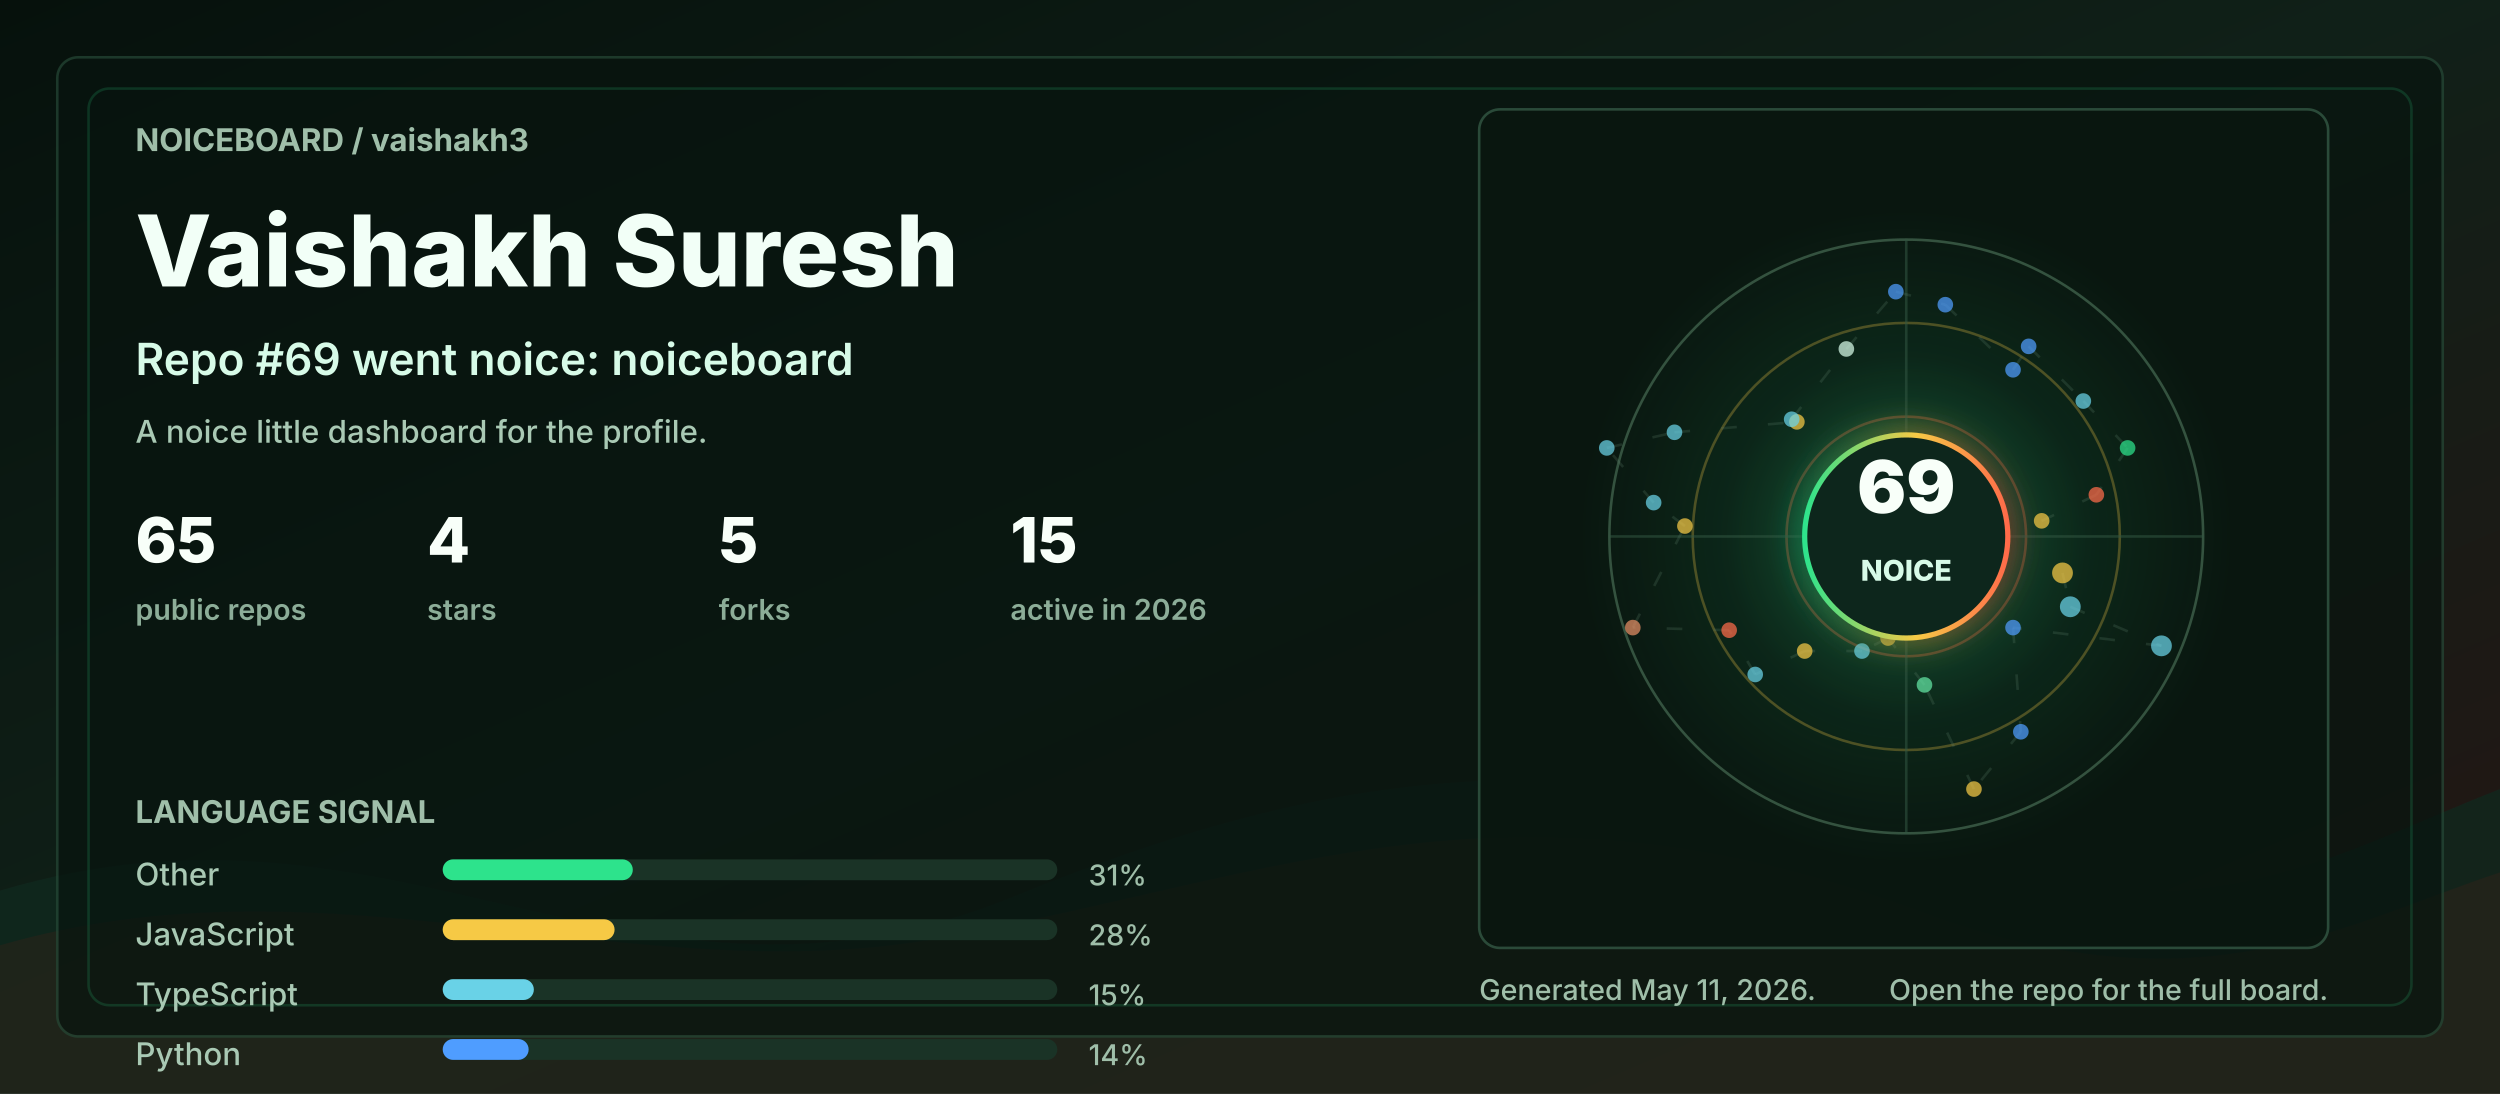
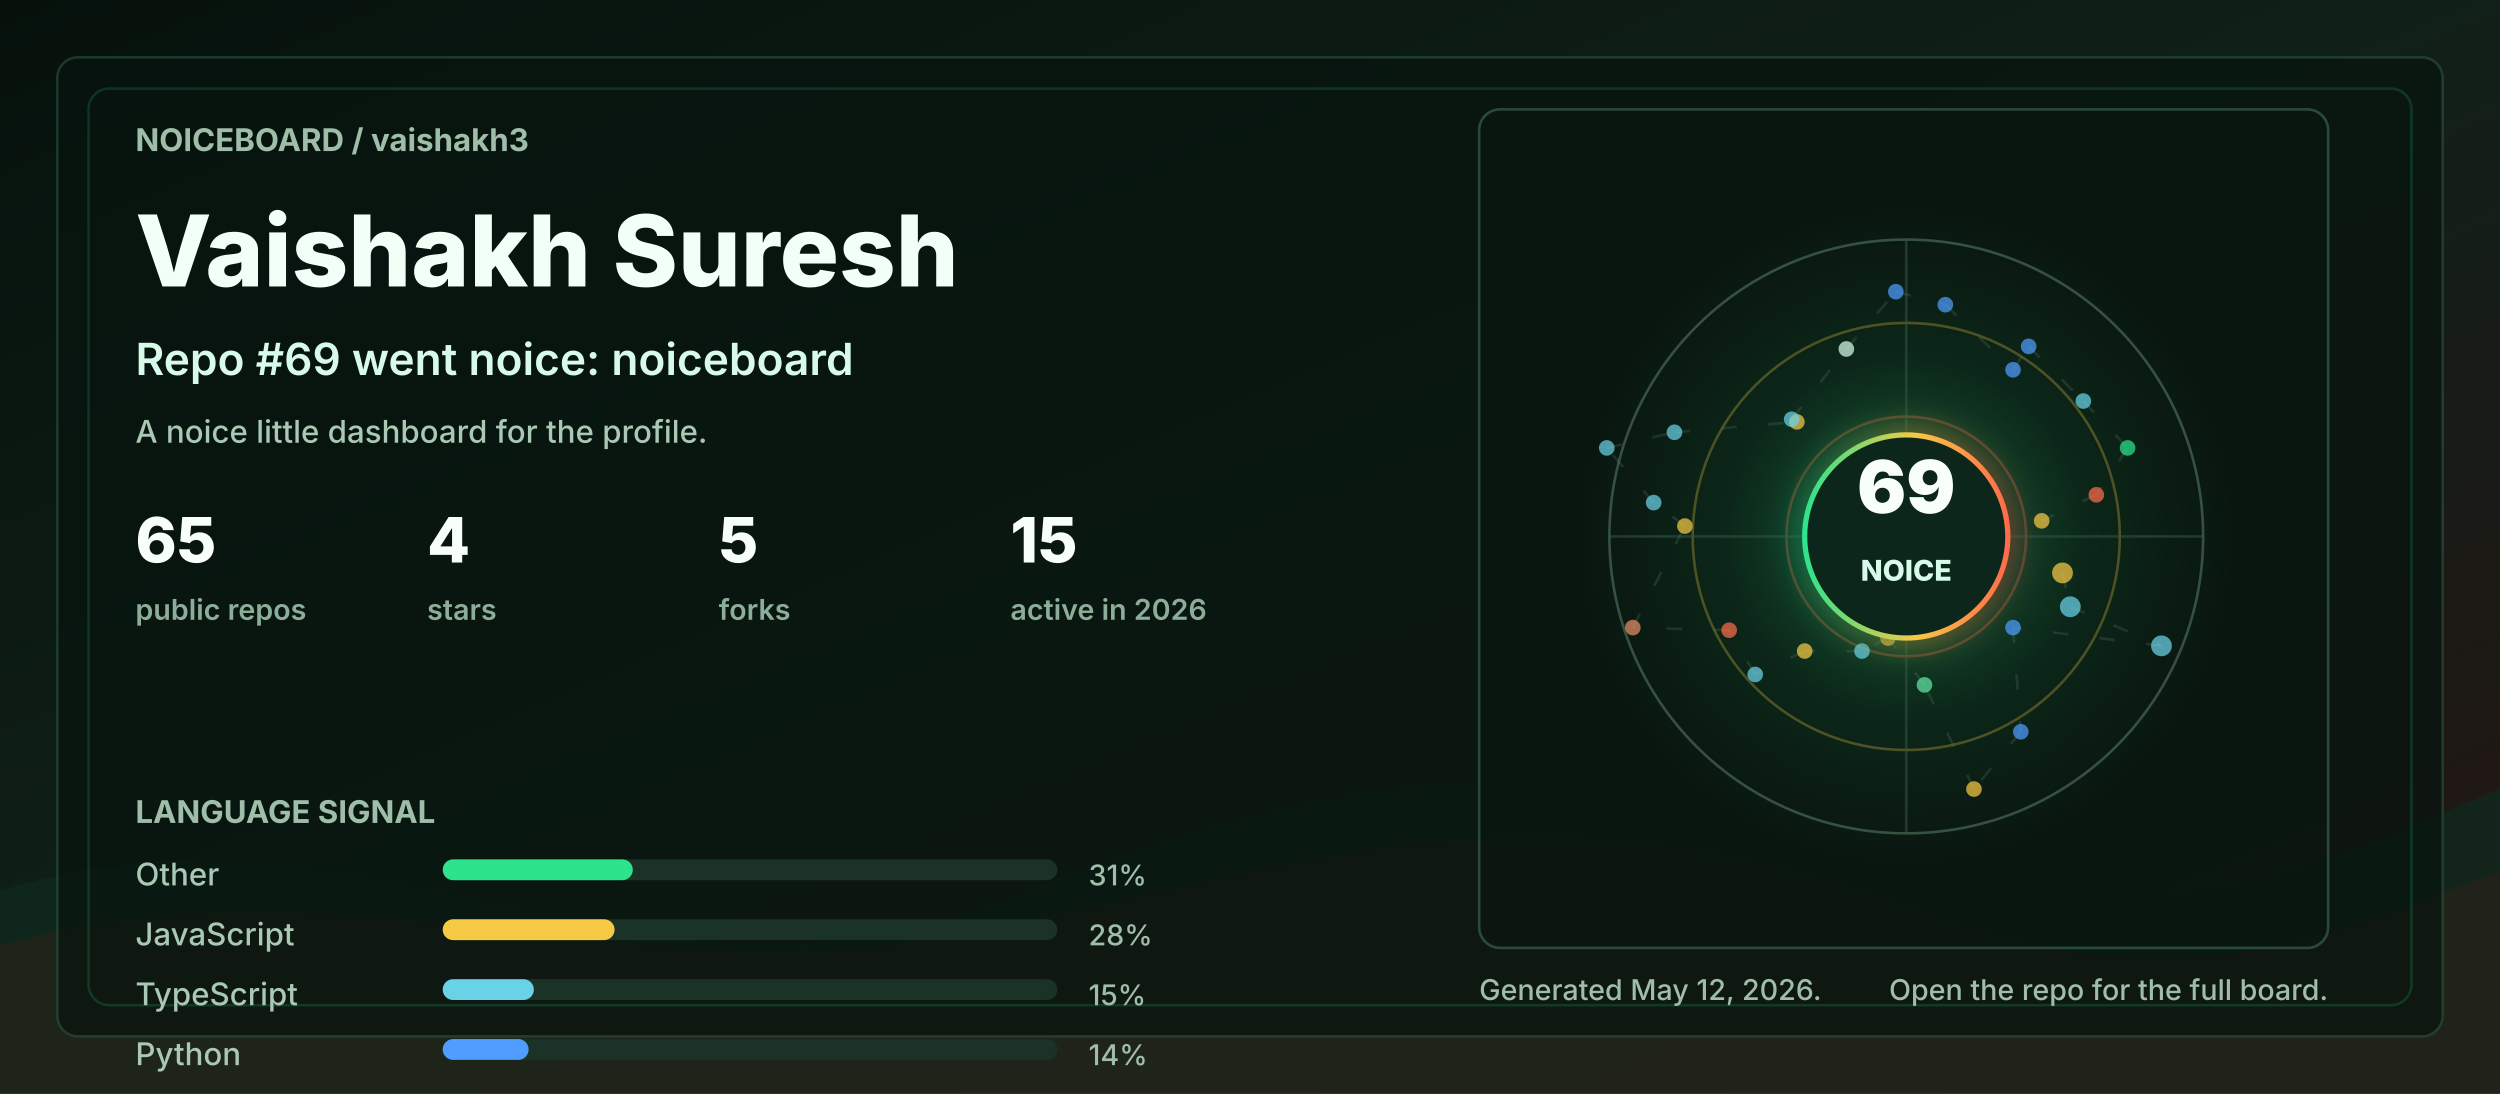
<svg xmlns="http://www.w3.org/2000/svg" width="960" height="420" viewBox="0 0 960 420" role="img" aria-labelledby="title desc">
  <defs>
    <linearGradient id="bg" x1="0" y1="0" x2="1" y2="1">
      <stop offset="0" stop-color="#06110c" />
      <stop offset="0.48" stop-color="#102018" />
      <stop offset="1" stop-color="#251513" />
    </linearGradient>
    <linearGradient id="accent" x1="0" y1="0" x2="1" y2="0">
      <stop offset="0" stop-color="#2de38c" />
      <stop offset="0.55" stop-color="#f6c945" />
      <stop offset="1" stop-color="#ff6b4a" />
    </linearGradient>
    <radialGradient id="halo" cx="50%" cy="50%" r="50%">
      <stop offset="0" stop-color="#2de38c" stop-opacity="0.36" />
      <stop offset="0.55" stop-color="#2de38c" stop-opacity="0.08" />
      <stop offset="1" stop-color="#2de38c" stop-opacity="0" />
    </radialGradient>
    <filter id="softGlow" x="-30%" y="-30%" width="160%" height="160%">
      <feGaussianBlur stdDeviation="6" result="blur" />
      <feMerge>
        <feMergeNode in="blur" />
        <feMergeNode in="SourceGraphic" />
      </feMerge>
    </filter>
    <style>
      .label { fill: #9fbea9; font: 700 12px ui-sans-serif, system-ui, -apple-system, BlinkMacSystemFont, "Segoe UI", sans-serif; letter-spacing: 0; }
      .tiny { fill: #9fbea9; font: 500 11px ui-sans-serif, system-ui, -apple-system, BlinkMacSystemFont, "Segoe UI", sans-serif; letter-spacing: 0; }
      .title { fill: #f2fff7; font: 800 38px ui-sans-serif, system-ui, -apple-system, BlinkMacSystemFont, "Segoe UI", sans-serif; letter-spacing: 0; }
      .subtitle { fill: #d7fbe8; font: 600 17px ui-sans-serif, system-ui, -apple-system, BlinkMacSystemFont, "Segoe UI", sans-serif; letter-spacing: 0; }
      .metric { fill: #f8fff9; font: 800 24px ui-sans-serif, system-ui, -apple-system, BlinkMacSystemFont, "Segoe UI", sans-serif; letter-spacing: 0; }
      .metric-label { fill: #8cad98; font: 600 11px ui-sans-serif, system-ui, -apple-system, BlinkMacSystemFont, "Segoe UI", sans-serif; letter-spacing: 0; }
      .repo { fill: #f8fff9; font: 750 16px ui-sans-serif, system-ui, -apple-system, BlinkMacSystemFont, "Segoe UI", sans-serif; letter-spacing: 0; }
      .muted { fill: #a9c9b4; font: 500 12px ui-sans-serif, system-ui, -apple-system, BlinkMacSystemFont, "Segoe UI", sans-serif; letter-spacing: 0; }
      .ring { animation: ring 9s linear infinite; transform-origin: 692px 206px; }
      .float { animation: float 5s ease-in-out infinite; }
      .pulse { animation: pulse 2.8s ease-in-out infinite; }
      .draw { stroke-dasharray: 6 12; animation: dash 13s linear infinite; }
      @keyframes ring { to { transform: rotate(360deg); } }
      @keyframes dash { to { stroke-dashoffset: -140; } }
      @keyframes pulse { 0%, 100% { opacity: .56; } 50% { opacity: 1; } }
      @keyframes float { 0%, 100% { transform: translateY(0); } 50% { transform: translateY(-7px); } }
      @media (prefers-reduced-motion: reduce) { * { animation: none !important; } }
    </style>
  </defs>
  <rect width="960" height="420" rx="0" fill="url(#bg)" />
  <path d="M0 342 C154 296 244 404 390 344 C520 291 615 284 754 330 C846 361 896 328 960 303 L960 420 L0 420 Z" fill="#10281e" opacity="0.78" />
  <path d="M0 363 C128 326 242 382 362 360 C493 336 581 292 738 350 C845 390 902 354 960 335 L960 420 L0 420 Z" fill="#3b1f17" opacity="0.34" />
  <rect x="22" y="22" width="916" height="376" rx="8" fill="#07130e" opacity="0.72" stroke="#244634" />
  <rect x="34" y="34" width="892" height="352" rx="8" fill="none" stroke="#2de38c" opacity="0.16" />
  <g transform="translate(52 58)">
    <text class="label" x="0" y="0">NOICEBOARD / vaishakh3</text>
    <text class="title" x="0" y="52">Vaishakh Suresh</text>
    <text class="subtitle" x="0" y="86">Repo #69 went noice: noiceboard</text>
    <text class="muted" x="0" y="112">A noice little dashboard for the profile.</text>
    <g transform="translate(0 158)">
      <g transform="translate(0 0)">
        <text class="metric" x="0" y="0">65</text>
        <text class="metric-label" x="0" y="22">public repos</text>
      </g>
      <g transform="translate(112 0)">
        <text class="metric" x="0" y="0">4</text>
        <text class="metric-label" x="0" y="22">stars</text>
      </g>
      <g transform="translate(224 0)">
        <text class="metric" x="0" y="0">5</text>
        <text class="metric-label" x="0" y="22">forks</text>
      </g>
      <g transform="translate(336 0)">
        <text class="metric" x="0" y="0">15</text>
        <text class="metric-label" x="0" y="22">active in 2026</text>
      </g>
    </g>
    <g transform="translate(0 258)">
      <text class="label" x="0" y="0">LANGUAGE SIGNAL</text>
      <g transform="translate(0 24)">
        <text class="muted" x="0" y="0">Other</text>
        <rect x="118" y="-10" width="236" height="8" rx="4" fill="#1a3326" />
        <rect x="118" y="-10" width="73" height="8" rx="4" fill="#2de38c" />
        <text class="tiny" x="366" y="0">31%</text>
      </g>
      <g transform="translate(0 47)">
        <text class="muted" x="0" y="0">JavaScript</text>
        <rect x="118" y="-10" width="236" height="8" rx="4" fill="#1a3326" />
        <rect x="118" y="-10" width="66" height="8" rx="4" fill="#f6c945" />
        <text class="tiny" x="366" y="0">28%</text>
      </g>
      <g transform="translate(0 70)">
        <text class="muted" x="0" y="0">TypeScript</text>
        <rect x="118" y="-10" width="236" height="8" rx="4" fill="#1a3326" />
        <rect x="118" y="-10" width="35" height="8" rx="4" fill="#69d2e7" />
        <text class="tiny" x="366" y="0">15%</text>
      </g>
      <g transform="translate(0 93)">
        <text class="muted" x="0" y="0">Python</text>
        <rect x="118" y="-10" width="236" height="8" rx="4" fill="#1a3326" />
        <rect x="118" y="-10" width="33" height="8" rx="4" fill="#4f9dff" />
        <text class="tiny" x="366" y="0">14%</text>
      </g>
    </g>
  </g>
  <g transform="translate(568 42)">
    <rect x="0" y="0" width="326" height="322" rx="8" fill="#08160f" opacity="0.82" stroke="#315642" />
    <circle cx="164" cy="164" r="126" fill="url(#halo)" class="pulse" />
    <circle cx="164" cy="164" r="114" fill="none" stroke="#34523f" stroke-width="1" />
    <circle cx="164" cy="164" r="82" fill="none" stroke="#f6c945" stroke-opacity="0.28" stroke-width="1" class="ring" />
    <circle cx="164" cy="164" r="46" fill="none" stroke="#ff6b4a" stroke-opacity="0.28" stroke-width="1" class="ring" />
    <line x1="50" y1="164" x2="278" y2="164" stroke="#315642" stroke-opacity="0.55" />
    <line x1="164" y1="50" x2="164" y2="278" stroke="#315642" stroke-opacity="0.55" />
    <line x1="224" y1="178" x2="227" y2="191" stroke="#5c7e68" stroke-opacity="0.24" stroke-width="1" class="draw" />
    <line x1="227" y1="191" x2="262" y2="206" stroke="#5c7e68" stroke-opacity="0.24" stroke-width="1" class="draw" />
    <line x1="262" y1="206" x2="205" y2="199" stroke="#5c7e68" stroke-opacity="0.24" stroke-width="1" class="draw" />
    <line x1="205" y1="199" x2="208" y2="239" stroke="#5c7e68" stroke-opacity="0.24" stroke-width="1" class="draw" />
    <line x1="208" y1="239" x2="190" y2="261" stroke="#5c7e68" stroke-opacity="0.24" stroke-width="1" class="draw" />
    <line x1="190" y1="261" x2="171" y2="221" stroke="#5c7e68" stroke-opacity="0.24" stroke-width="1" class="draw" />
    <line x1="171" y1="221" x2="157" y2="203" stroke="#5c7e68" stroke-opacity="0.24" stroke-width="1" class="draw" />
    <line x1="157" y1="203" x2="147" y2="208" stroke="#5c7e68" stroke-opacity="0.24" stroke-width="1" class="draw" />
    <line x1="147" y1="208" x2="125" y2="208" stroke="#5c7e68" stroke-opacity="0.24" stroke-width="1" class="draw" />
    <line x1="125" y1="208" x2="106" y2="217" stroke="#5c7e68" stroke-opacity="0.24" stroke-width="1" class="draw" />
    <line x1="106" y1="217" x2="96" y2="200" stroke="#5c7e68" stroke-opacity="0.24" stroke-width="1" class="draw" />
    <line x1="96" y1="200" x2="59" y2="199" stroke="#5c7e68" stroke-opacity="0.24" stroke-width="1" class="draw" />
    <line x1="59" y1="199" x2="79" y2="160" stroke="#5c7e68" stroke-opacity="0.24" stroke-width="1" class="draw" />
    <line x1="79" y1="160" x2="67" y2="151" stroke="#5c7e68" stroke-opacity="0.24" stroke-width="1" class="draw" />
    <line x1="67" y1="151" x2="49" y2="130" stroke="#5c7e68" stroke-opacity="0.24" stroke-width="1" class="draw" />
    <line x1="49" y1="130" x2="75" y2="124" stroke="#5c7e68" stroke-opacity="0.24" stroke-width="1" class="draw" />
    <line x1="75" y1="124" x2="122" y2="120" stroke="#5c7e68" stroke-opacity="0.24" stroke-width="1" class="draw" />
    <line x1="122" y1="120" x2="120" y2="119" stroke="#5c7e68" stroke-opacity="0.24" stroke-width="1" class="draw" />
    <line x1="120" y1="119" x2="141" y2="92" stroke="#5c7e68" stroke-opacity="0.24" stroke-width="1" class="draw" />
    <line x1="141" y1="92" x2="160" y2="70" stroke="#5c7e68" stroke-opacity="0.24" stroke-width="1" class="draw" />
    <line x1="160" y1="70" x2="179" y2="75" stroke="#5c7e68" stroke-opacity="0.24" stroke-width="1" class="draw" />
    <line x1="179" y1="75" x2="205" y2="100" stroke="#5c7e68" stroke-opacity="0.24" stroke-width="1" class="draw" />
    <line x1="205" y1="100" x2="211" y2="91" stroke="#5c7e68" stroke-opacity="0.24" stroke-width="1" class="draw" />
    <line x1="211" y1="91" x2="232" y2="112" stroke="#5c7e68" stroke-opacity="0.24" stroke-width="1" class="draw" />
    <line x1="232" y1="112" x2="249" y2="130" stroke="#5c7e68" stroke-opacity="0.24" stroke-width="1" class="draw" />
    <line x1="249" y1="130" x2="237" y2="148" stroke="#5c7e68" stroke-opacity="0.24" stroke-width="1" class="draw" />
    <line x1="237" y1="148" x2="216" y2="158" stroke="#5c7e68" stroke-opacity="0.24" stroke-width="1" class="draw" />
    <circle cx="224" cy="178" r="4" fill="#f6c945" opacity="0.72" class="pulse" />
    <circle cx="227" cy="191" r="4" fill="#69d2e7" opacity="0.72" class="" />
    <circle cx="262" cy="206" r="4" fill="#69d2e7" opacity="0.72" class="" />
    <circle cx="205" cy="199" r="3" fill="#4f9dff" opacity="0.72" class="pulse" />
    <circle cx="208" cy="239" r="3" fill="#4f9dff" opacity="0.72" class="" />
    <circle cx="190" cy="261" r="3" fill="#f6c945" opacity="0.72" class="" />
    <circle cx="171" cy="221" r="3" fill="#63e6a4" opacity="0.72" class="pulse" />
    <circle cx="157" cy="203" r="3" fill="#f6c945" opacity="0.72" class="" />
    <circle cx="147" cy="208" r="3" fill="#69d2e7" opacity="0.72" class="" />
    <circle cx="125" cy="208" r="3" fill="#f6c945" opacity="0.72" class="pulse" />
    <circle cx="106" cy="217" r="3" fill="#69d2e7" opacity="0.72" class="" />
    <circle cx="96" cy="200" r="3" fill="#ff6b4a" opacity="0.72" class="" />
    <circle cx="59" cy="199" r="3" fill="#e58f65" opacity="0.72" class="pulse" />
    <circle cx="79" cy="160" r="3" fill="#f6c945" opacity="0.72" class="" />
    <circle cx="67" cy="151" r="3" fill="#69d2e7" opacity="0.72" class="" />
    <circle cx="49" cy="130" r="3" fill="#69d2e7" opacity="0.72" class="pulse" />
    <circle cx="75" cy="124" r="3" fill="#69d2e7" opacity="0.72" class="" />
    <circle cx="122" cy="120" r="3" fill="#f6c945" opacity="0.72" class="" />
    <circle cx="120" cy="119" r="3" fill="#69d2e7" opacity="0.72" class="pulse" />
    <circle cx="141" cy="92" r="3" fill="#d7fbe8" opacity="0.72" class="" />
    <circle cx="160" cy="70" r="3" fill="#4f9dff" opacity="0.72" class="" />
    <circle cx="179" cy="75" r="3" fill="#4f9dff" opacity="0.72" class="pulse" />
    <circle cx="205" cy="100" r="3" fill="#4f9dff" opacity="0.72" class="" />
    <circle cx="211" cy="91" r="3" fill="#4f9dff" opacity="0.72" class="" />
    <circle cx="232" cy="112" r="3" fill="#69d2e7" opacity="0.72" class="pulse" />
    <circle cx="249" cy="130" r="3" fill="#2de38c" opacity="0.72" class="" />
    <circle cx="237" cy="148" r="3" fill="#ff6b4a" opacity="0.72" class="" />
    <circle cx="216" cy="158" r="3" fill="#f6c945" opacity="0.72" class="pulse" />
    <g class="float">
      <circle cx="164" cy="164" r="39" fill="#0e261b" stroke="url(#accent)" stroke-width="2" filter="url(#softGlow)" />
      <text x="164" y="155" fill="#f8fff9" text-anchor="middle" font-family="ui-sans-serif, system-ui, -apple-system, BlinkMacSystemFont, Segoe UI, sans-serif" font-size="28" font-weight="900" letter-spacing="0">69</text>
      <text x="164" y="181" fill="#d7fbe8" text-anchor="middle" font-family="ui-sans-serif, system-ui, -apple-system, BlinkMacSystemFont, Segoe UI, sans-serif" font-size="11" font-weight="800" letter-spacing="0">NOICE</text>
    </g>
  </g>
  <g transform="translate(568 384)">
-     <text class="tiny" x="0" y="0">Generated May 11, 2026.</text>
+     <text class="tiny" x="0" y="0">Generated May 12, 2026.</text>
    <text class="tiny" x="326" y="0" text-anchor="end">Open the repo for the full board.</text>
  </g>
</svg>
